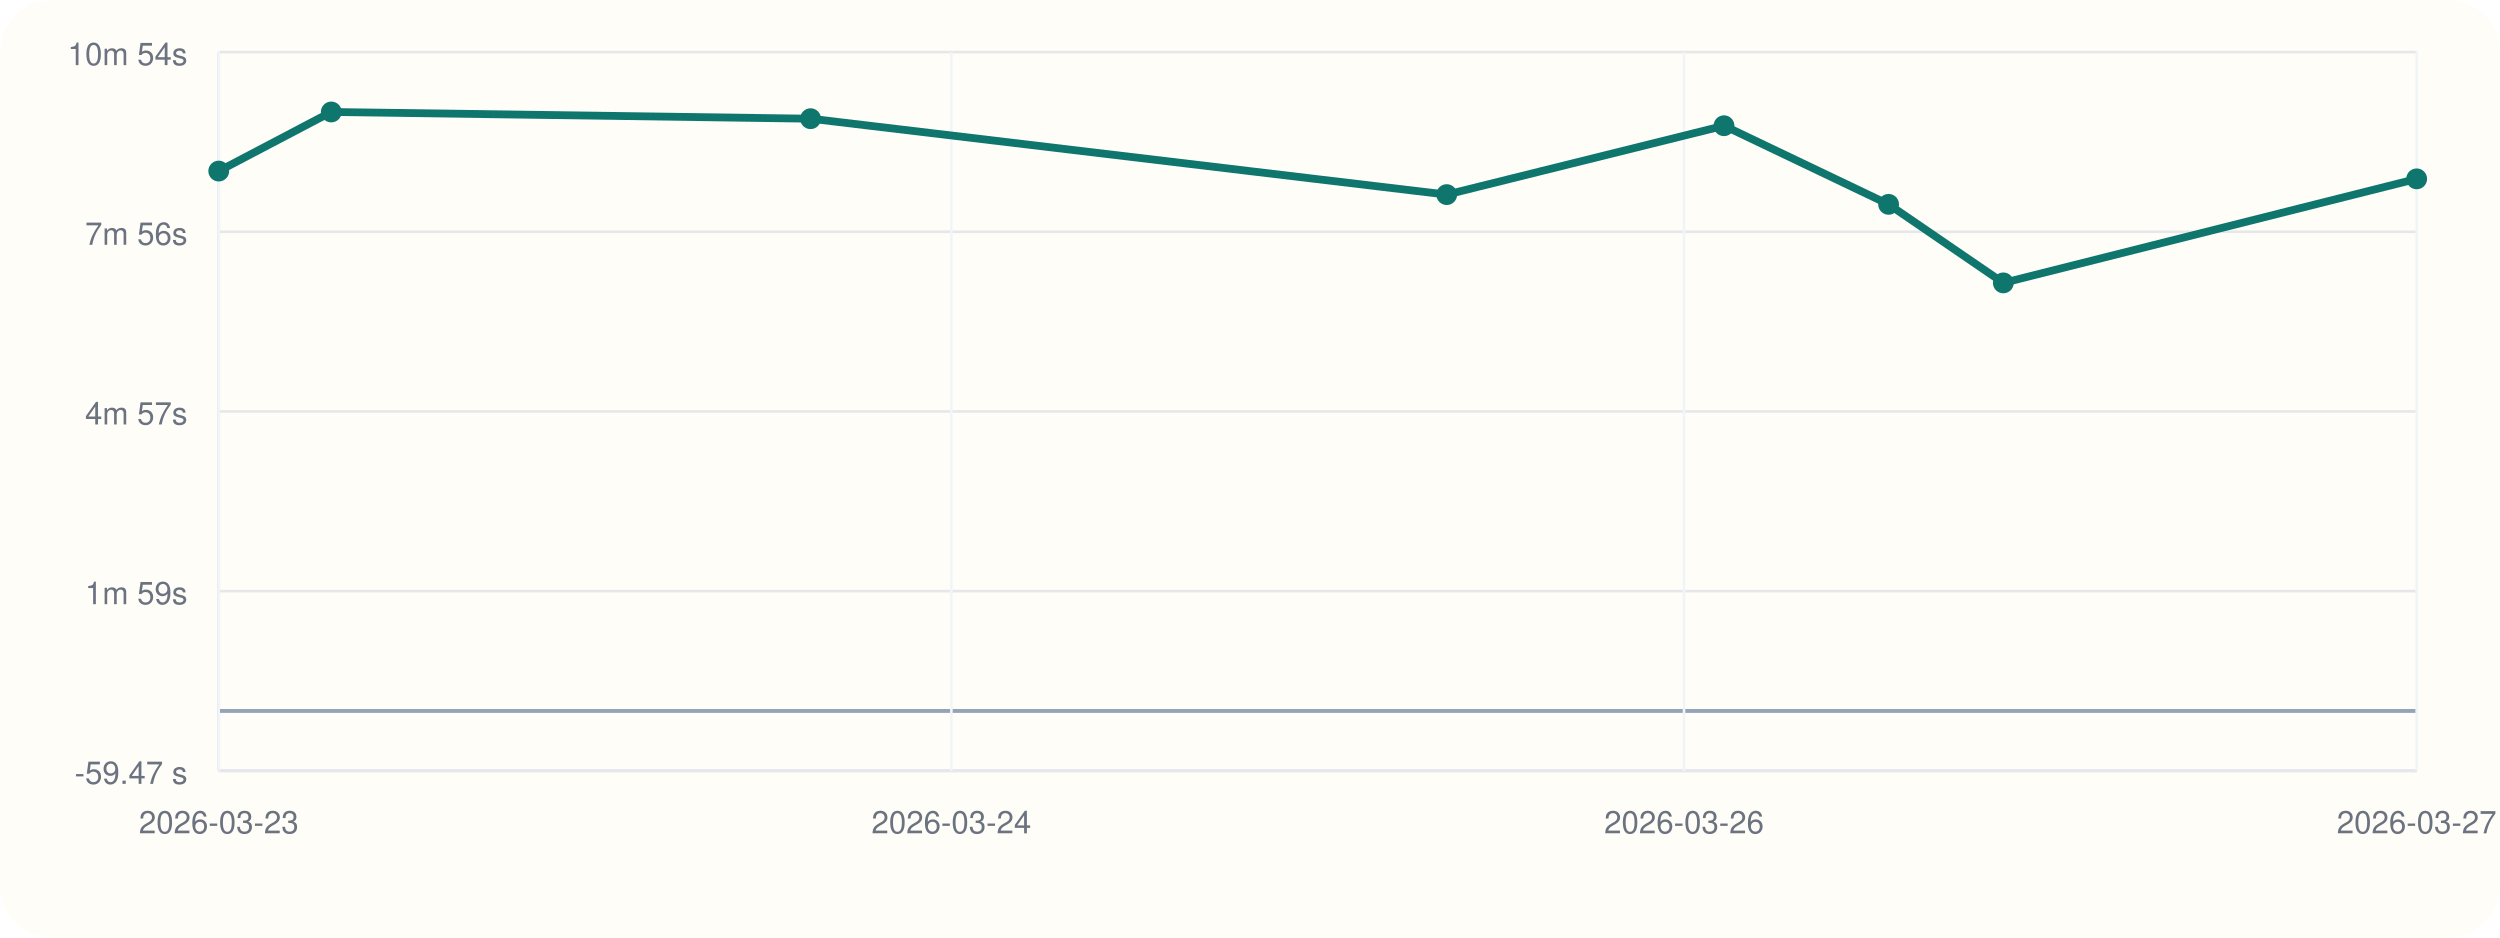
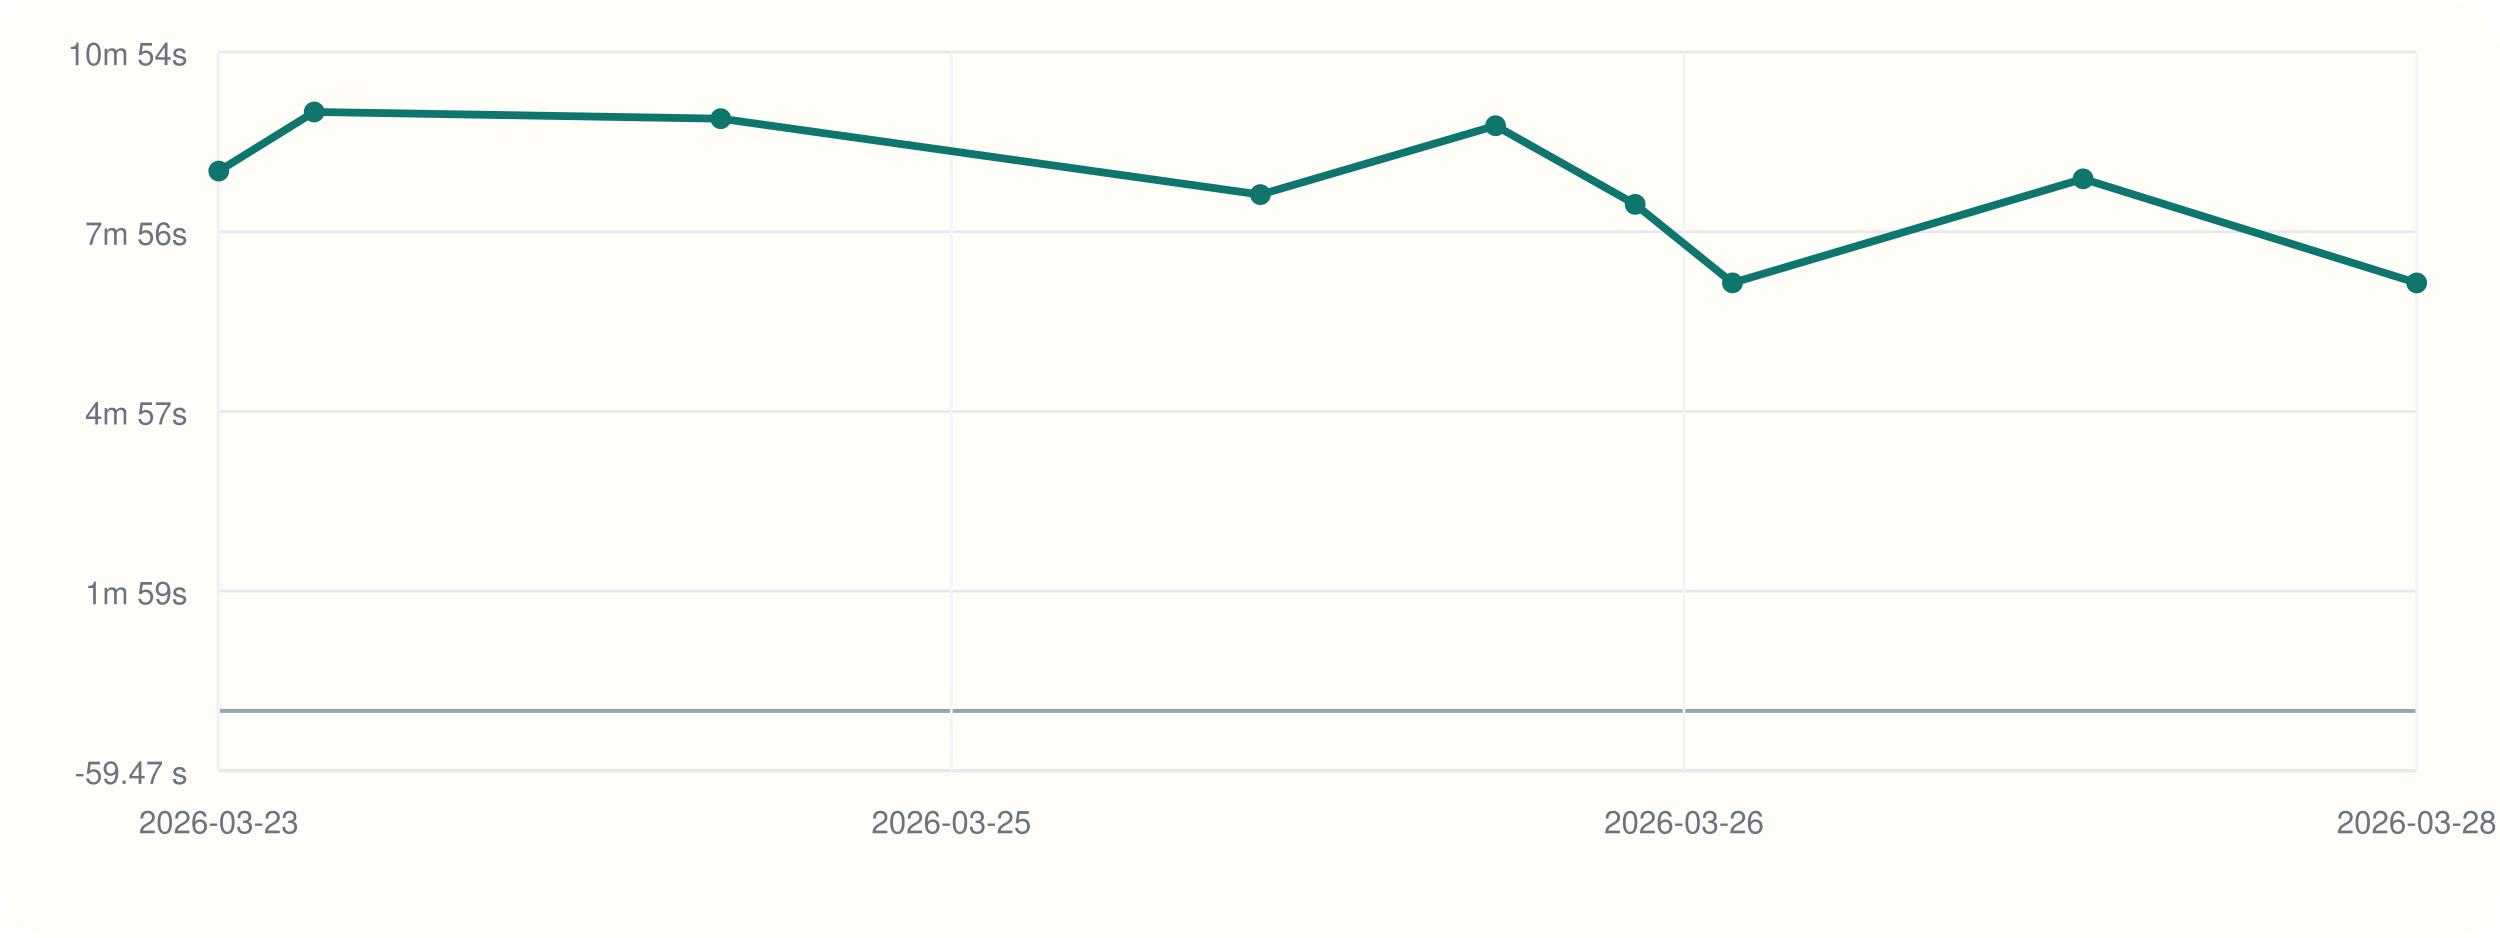
<svg xmlns="http://www.w3.org/2000/svg" viewBox="0 0 960 360">
  <rect width="960" height="360" rx="20" fill="#fffdf7" />
  <line x1="84" y1="296" x2="928" y2="296" stroke="#cbd5e1" stroke-width="1" />
  <line x1="84" y1="20" x2="84" y2="296" stroke="#cbd5e1" stroke-width="1" />
  <line x1="84" y1="273.00" x2="928" y2="273.00" stroke="#94a3b8" stroke-width="1.5" />
  <line x1="84" y1="296.00" x2="928" y2="296.00" stroke="#e5e7eb" stroke-width="1" />
  <text x="72" y="301.00" text-anchor="end" font-size="12" font-family="Helvetica, Arial, sans-serif" fill="#6b7280">-59.47 s</text>
  <line x1="84" y1="227.00" x2="928" y2="227.00" stroke="#e5e7eb" stroke-width="1" />
  <text x="72" y="232.00" text-anchor="end" font-size="12" font-family="Helvetica, Arial, sans-serif" fill="#6b7280">1m 59s</text>
  <line x1="84" y1="158.00" x2="928" y2="158.00" stroke="#e5e7eb" stroke-width="1" />
  <text x="72" y="163.00" text-anchor="end" font-size="12" font-family="Helvetica, Arial, sans-serif" fill="#6b7280">4m 57s</text>
  <line x1="84" y1="89.00" x2="928" y2="89.00" stroke="#e5e7eb" stroke-width="1" />
  <text x="72" y="94.00" text-anchor="end" font-size="12" font-family="Helvetica, Arial, sans-serif" fill="#6b7280">7m 56s</text>
  <line x1="84" y1="20.00" x2="928" y2="20.00" stroke="#e5e7eb" stroke-width="1" />
  <text x="72" y="25.00" text-anchor="end" font-size="12" font-family="Helvetica, Arial, sans-serif" fill="#6b7280">10m 54s</text>
  <line x1="84.00" y1="20" x2="84.00" y2="296" stroke="#f1f5f9" stroke-width="1" />
  <text x="84.00" y="320" text-anchor="middle" font-size="12" font-family="Helvetica, Arial, sans-serif" fill="#6b7280">2026-03-23</text>
  <line x1="365.33" y1="20" x2="365.33" y2="296" stroke="#f1f5f9" stroke-width="1" />
-   <text x="365.33" y="320" text-anchor="middle" font-size="12" font-family="Helvetica, Arial, sans-serif" fill="#6b7280">2026-03-24</text>
+   <text x="365.33" y="320" text-anchor="middle" font-size="12" font-family="Helvetica, Arial, sans-serif" fill="#6b7280">2026-03-25</text>
  <line x1="646.67" y1="20" x2="646.67" y2="296" stroke="#f1f5f9" stroke-width="1" />
  <text x="646.67" y="320" text-anchor="middle" font-size="12" font-family="Helvetica, Arial, sans-serif" fill="#6b7280">2026-03-26</text>
  <line x1="928.00" y1="20" x2="928.00" y2="296" stroke="#f1f5f9" stroke-width="1" />
-   <text x="928.00" y="320" text-anchor="middle" font-size="12" font-family="Helvetica, Arial, sans-serif" fill="#6b7280">2026-03-27</text>
-   <polyline fill="none" stroke="#0f766e" stroke-width="3" points="84.00,65.69 127.21,43.00 311.26,45.58 555.54,74.73 662.01,48.28 725.22,78.47 769.28,108.63 928.00,68.68" />
+   <text x="928.00" y="320" text-anchor="middle" font-size="12" font-family="Helvetica, Arial, sans-serif" fill="#6b7280">2026-03-28</text>
+   <polyline fill="none" stroke="#0f766e" stroke-width="3" points="84.00,65.69 120.65,43.00 276.77,45.58 483.98,74.73 574.29,48.28 627.90,78.47 665.27,108.63 799.91,68.68 928.00,108.65" />
  <circle cx="84.00" cy="65.69" r="4" fill="#0f766e" />
-   <circle cx="127.21" cy="43.00" r="4" fill="#0f766e" />
-   <circle cx="311.26" cy="45.58" r="4" fill="#0f766e" />
-   <circle cx="555.54" cy="74.73" r="4" fill="#0f766e" />
-   <circle cx="662.01" cy="48.28" r="4" fill="#0f766e" />
-   <circle cx="725.22" cy="78.47" r="4" fill="#0f766e" />
-   <circle cx="769.28" cy="108.63" r="4" fill="#0f766e" />
-   <circle cx="928.00" cy="68.68" r="4" fill="#0f766e" />
+   <circle cx="120.65" cy="43.00" r="4" fill="#0f766e" />
+   <circle cx="276.77" cy="45.58" r="4" fill="#0f766e" />
+   <circle cx="483.98" cy="74.73" r="4" fill="#0f766e" />
+   <circle cx="574.29" cy="48.28" r="4" fill="#0f766e" />
+   <circle cx="627.90" cy="78.47" r="4" fill="#0f766e" />
+   <circle cx="665.27" cy="108.63" r="4" fill="#0f766e" />
+   <circle cx="799.91" cy="68.68" r="4" fill="#0f766e" />
+   <circle cx="928.00" cy="108.65" r="4" fill="#0f766e" />
</svg>
